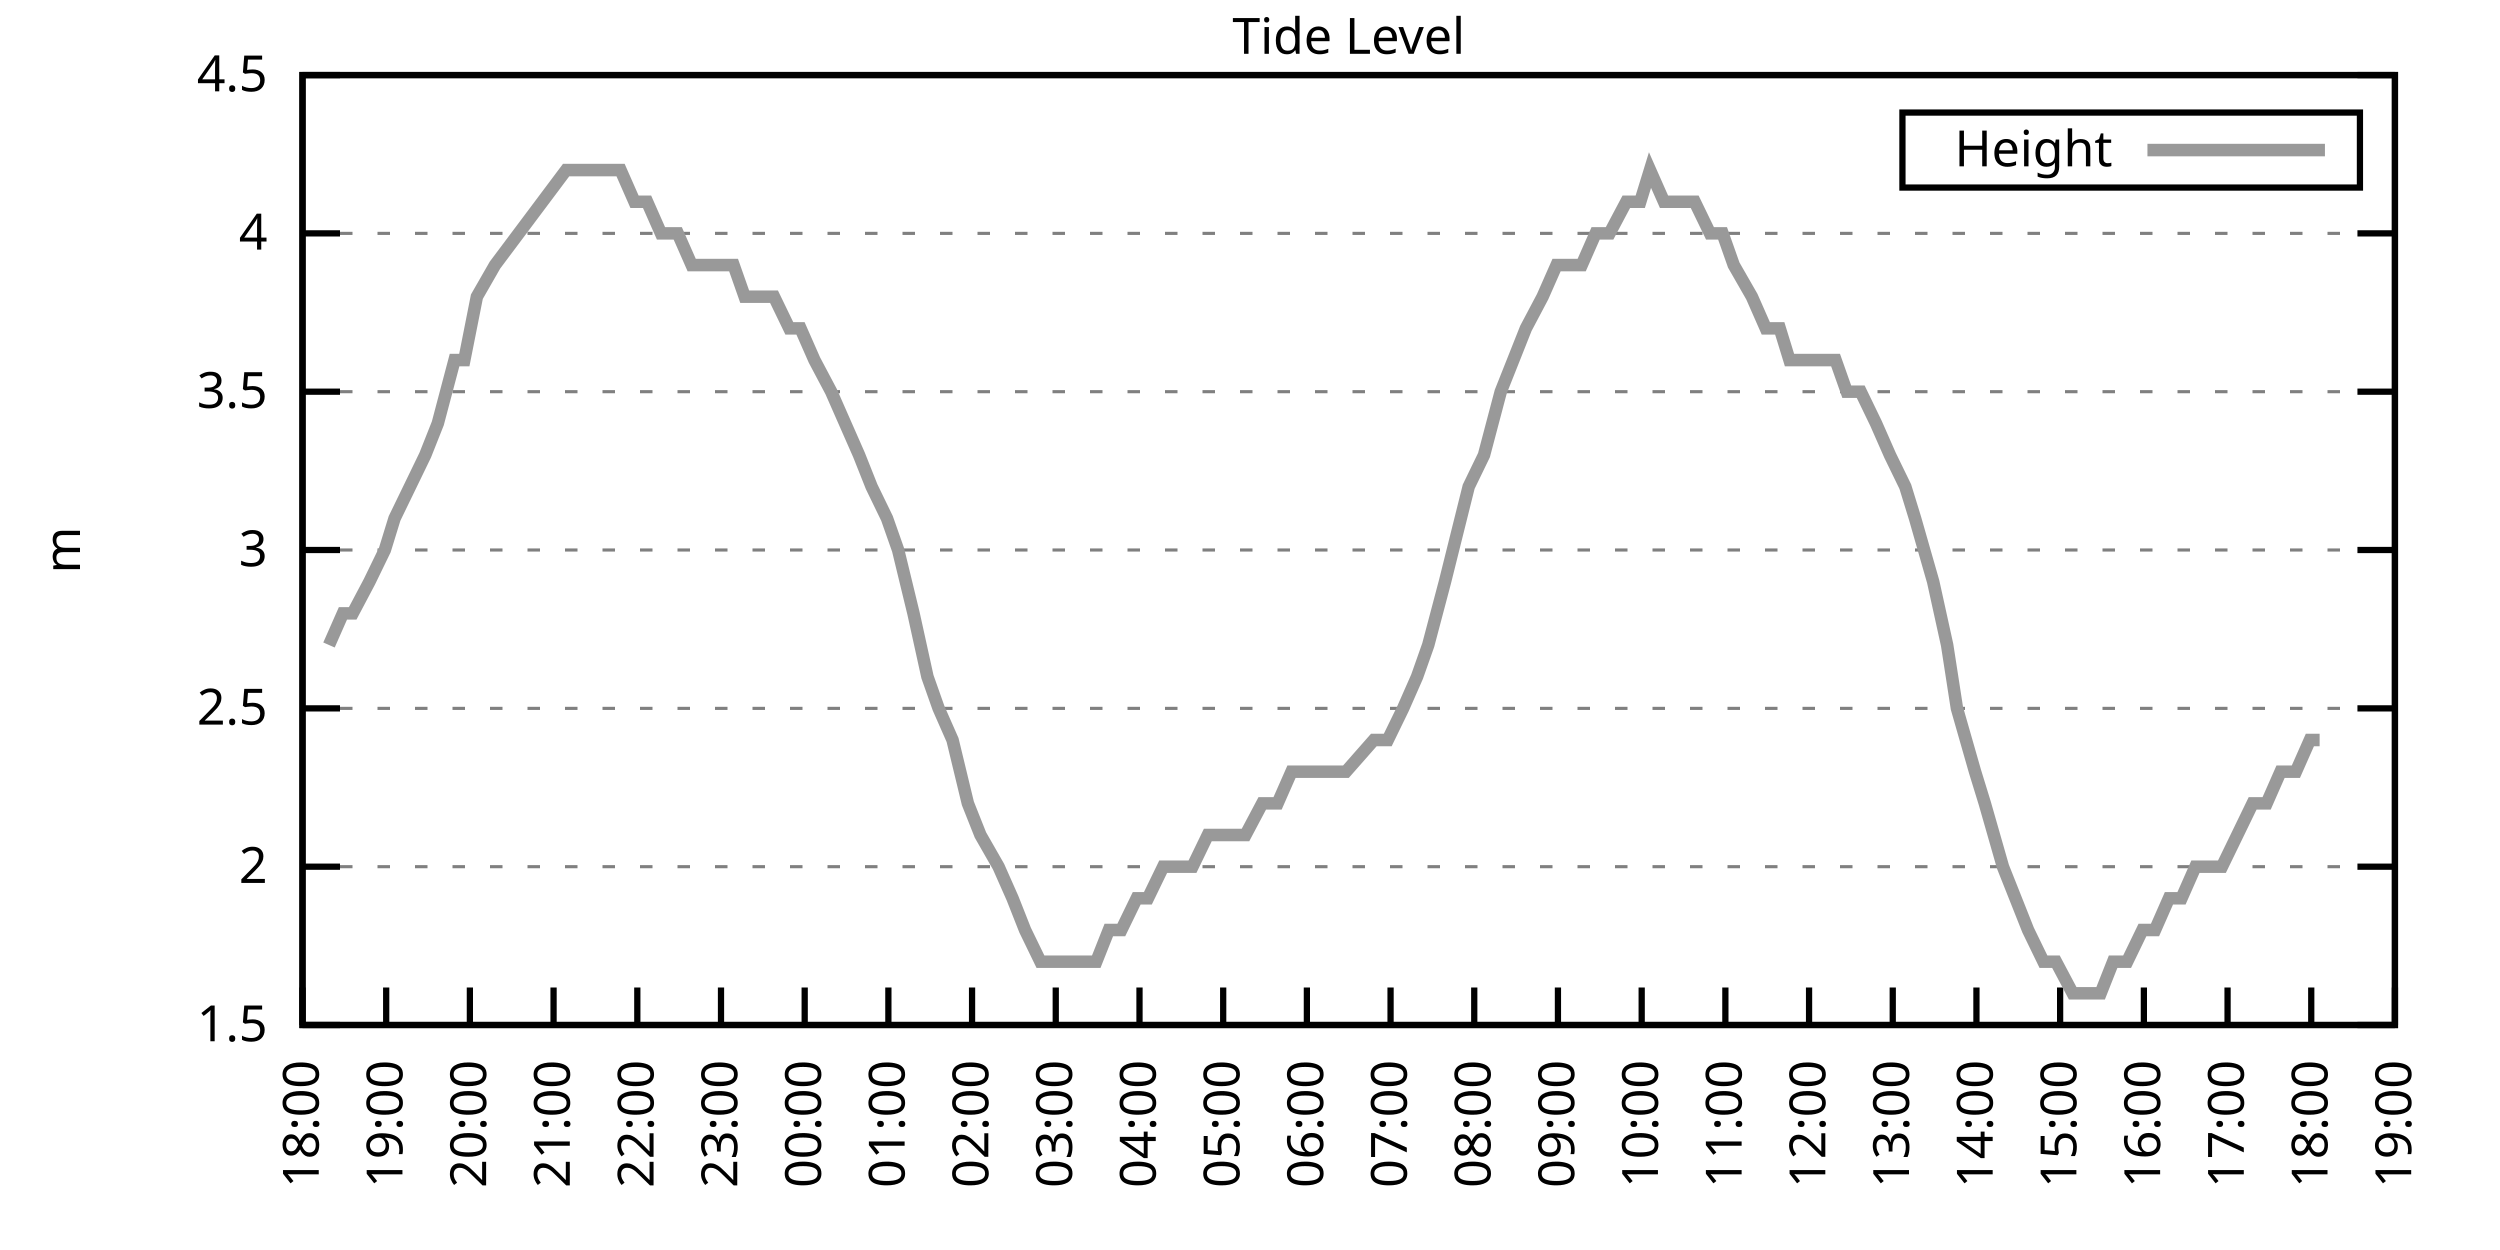
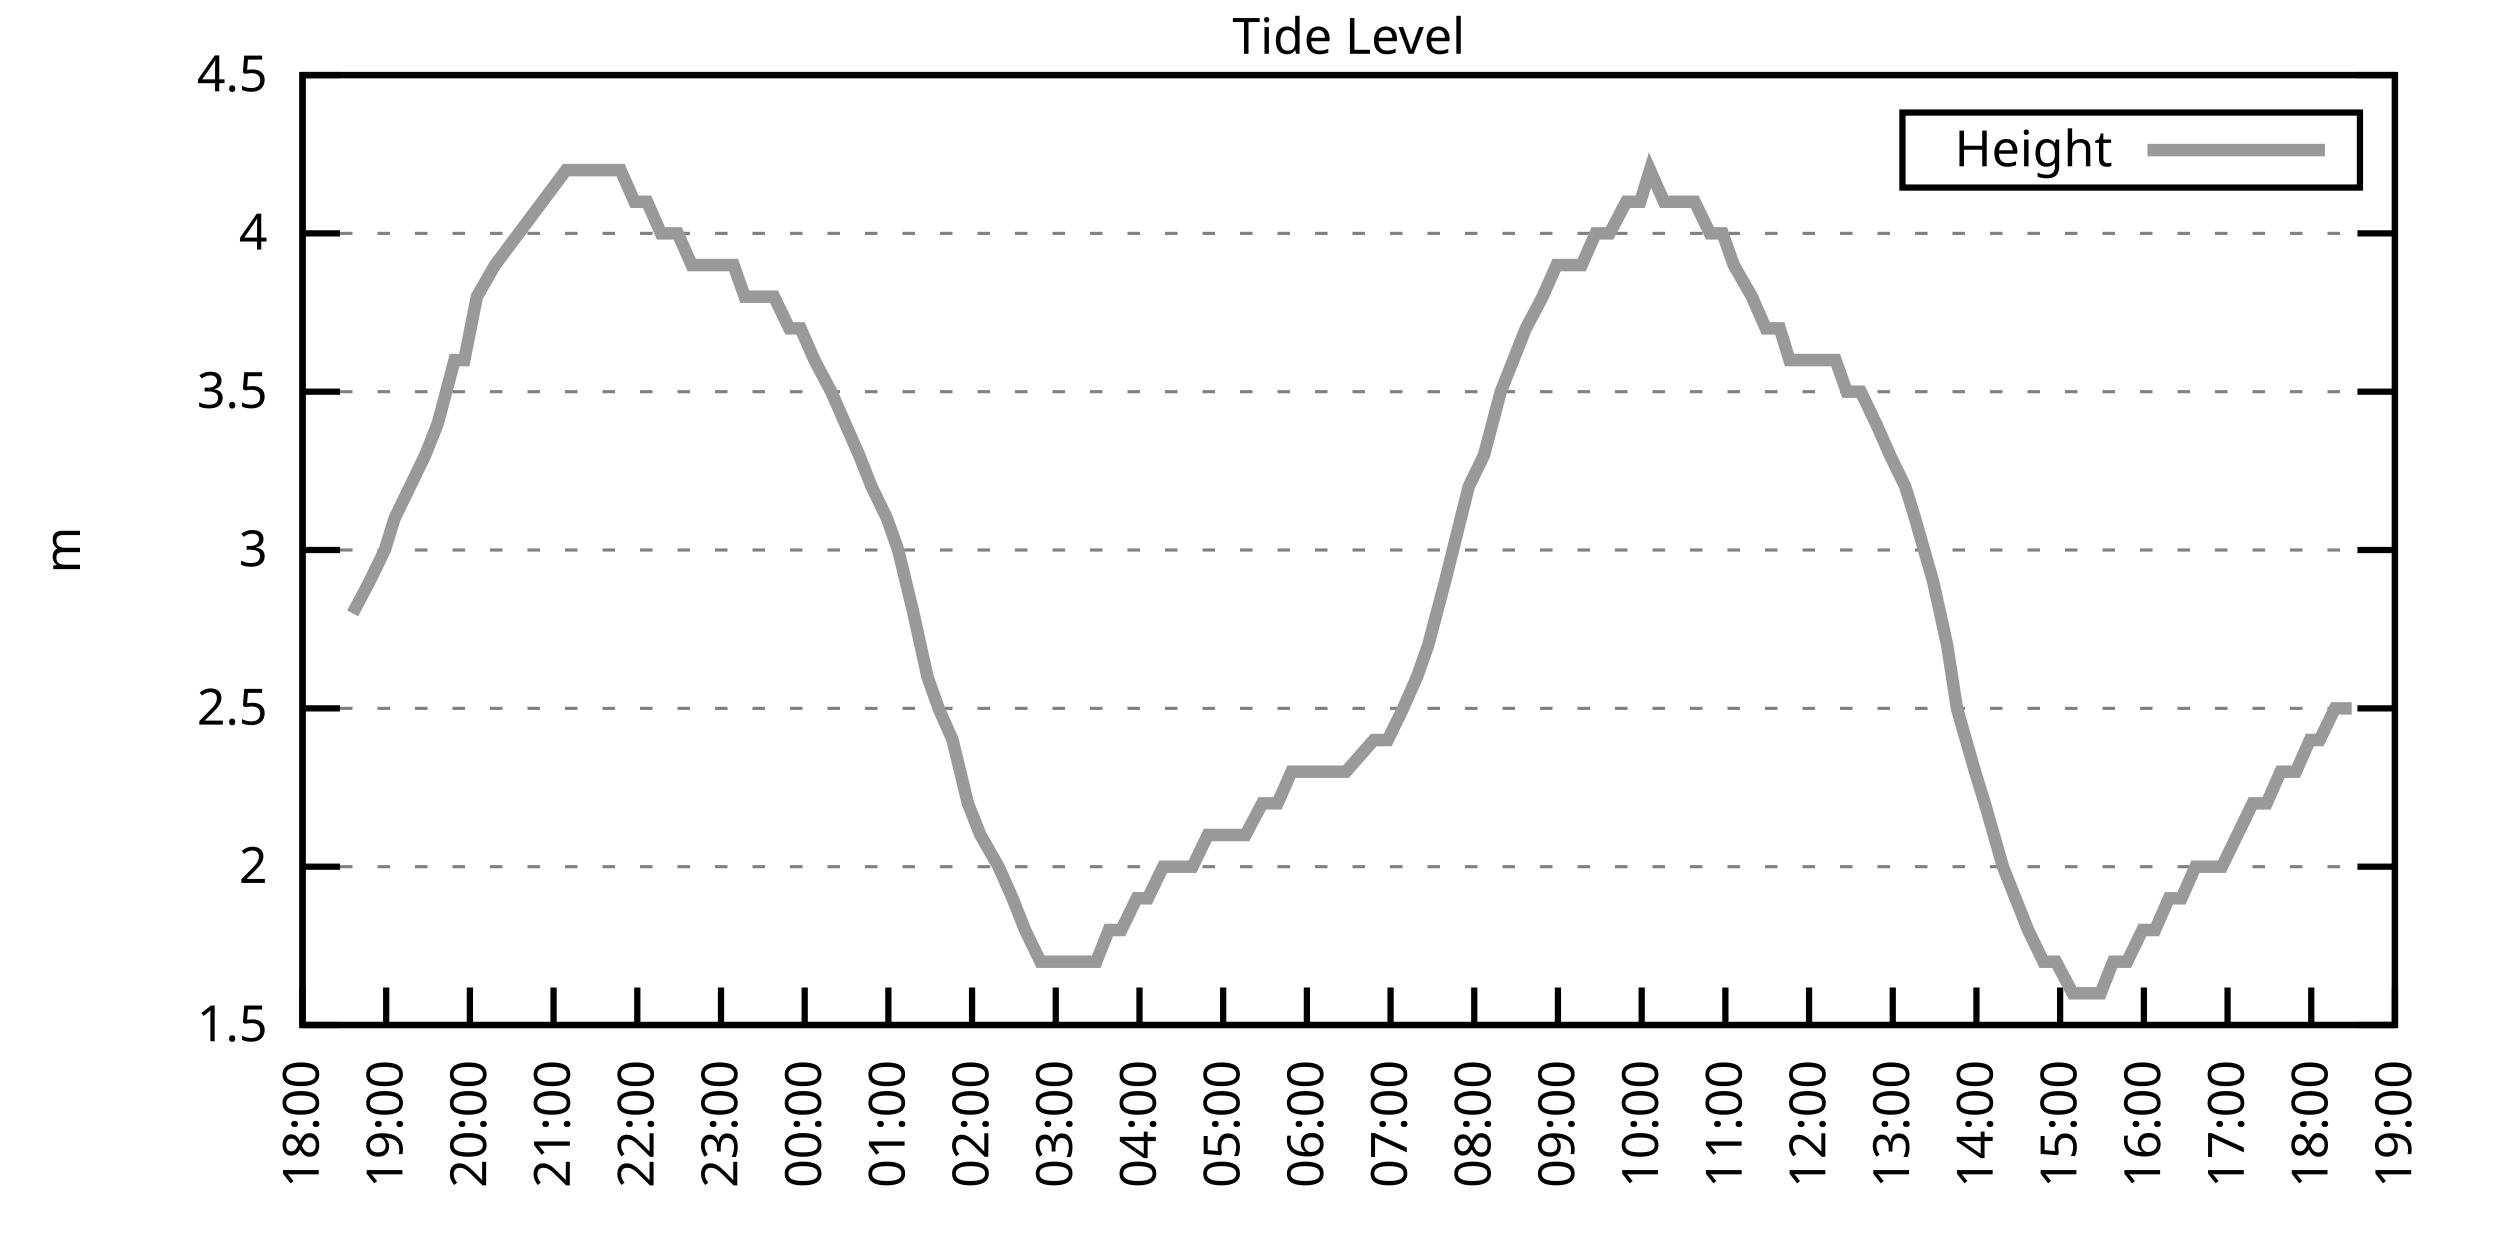
<svg xmlns="http://www.w3.org/2000/svg" xmlns:xlink="http://www.w3.org/1999/xlink" width="400" height="200" viewBox="0 0 400 200">
  <g id="gnuplot_canvas">
    <rect x="0" y="0" width="400" height="200" fill="none" />
    <defs>
      <circle id="gpDot" r="0.5" stroke-width="0.5" stroke="currentColor" />
      <path id="gpPt0" stroke-width="0.333" stroke="currentColor" d="M-1,0 h2 M0,-1 v2" />
      <path id="gpPt1" stroke-width="0.333" stroke="currentColor" d="M-1,-1 L1,1 M1,-1 L-1,1" />
      <path id="gpPt2" stroke-width="0.333" stroke="currentColor" d="M-1,0 L1,0 M0,-1 L0,1 M-1,-1 L1,1 M-1,1 L1,-1" />
      <rect id="gpPt3" stroke-width="0.333" stroke="currentColor" x="-1" y="-1" width="2" height="2" />
      <rect id="gpPt4" stroke-width="0.333" stroke="currentColor" fill="currentColor" x="-1" y="-1" width="2" height="2" />
      <circle id="gpPt5" stroke-width="0.333" stroke="currentColor" cx="0" cy="0" r="1" />
      <use xlink:href="#gpPt5" id="gpPt6" fill="currentColor" stroke="none" />
      <path id="gpPt7" stroke-width="0.333" stroke="currentColor" d="M0,-1.33 L-1.33,0.67 L1.33,0.67 z" />
      <use xlink:href="#gpPt7" id="gpPt8" fill="currentColor" stroke="none" />
      <use xlink:href="#gpPt7" id="gpPt9" stroke="currentColor" transform="rotate(180)" />
      <use xlink:href="#gpPt9" id="gpPt10" fill="currentColor" stroke="none" />
      <use xlink:href="#gpPt3" id="gpPt11" stroke="currentColor" transform="rotate(45)" />
      <use xlink:href="#gpPt11" id="gpPt12" fill="currentColor" stroke="none" />
      <path id="gpPt13" stroke-width="0.333" stroke="currentColor" d="M0,1.330 L1.265,0.411 L0.782,-1.067 L-0.782,-1.076 L-1.265,0.411 z" />
      <use xlink:href="#gpPt13" id="gpPt14" fill="currentColor" stroke="none" />
      <filter id="textbox" filterUnits="objectBoundingBox" x="0" y="0" height="1" width="1">
        <feFlood flood-color="white" flood-opacity="1" result="bgnd" />
        <feComposite in="SourceGraphic" in2="bgnd" operator="atop" />
      </filter>
      <filter id="greybox" filterUnits="objectBoundingBox" x="0" y="0" height="1" width="1">
        <feFlood flood-color="lightgrey" flood-opacity="1" result="grey" />
        <feComposite in="SourceGraphic" in2="grey" operator="atop" />
      </filter>
    </defs>
    <g fill="none" color="white" stroke="currentColor" stroke-width="1.00" stroke-linecap="butt" stroke-linejoin="miter">
</g>
    <g fill="none" color="black" stroke="currentColor" stroke-width="1.00" stroke-linecap="butt" stroke-linejoin="miter">
      <g stroke="none" shape-rendering="crispEdges">
        <polygon fill="rgb(255, 255, 255)" points="48.40,164.00 383.18,164.00 383.18,12.02 48.40,12.02 " />
      </g>
    </g>
    <g fill="none" color="black" stroke="currentColor" stroke-width="1.00" stroke-linecap="butt" stroke-linejoin="miter">
</g>
    <g fill="none" color="black" stroke="black" stroke-width="0.50" stroke-linecap="butt" stroke-linejoin="miter">
</g>
    <g fill="none" color="gray" stroke="currentColor" stroke-width="0.50" stroke-linecap="butt" stroke-linejoin="miter">
      <path stroke="gray" stroke-dasharray="2,4" class="gridline" d="M48.40,164.00 L383.19,164.00  " />
    </g>
    <g fill="none" color="gray" stroke="gray" stroke-width="1.00" stroke-linecap="butt" stroke-linejoin="miter">
</g>
    <g fill="none" color="black" stroke="currentColor" stroke-width="1.00" stroke-linecap="butt" stroke-linejoin="miter">
      <path stroke="black" d="M48.40,164.00 L54.40,164.00 M383.19,164.00 L377.19,164.00  " />
      <g transform="translate(42.80,166.60)" stroke="none" fill="black" font-family="Sans" font-size="8.00" text-anchor="end">
        <text>
          <tspan font-family="Sans"> 1.5</tspan>
        </text>
      </g>
    </g>
    <g fill="none" color="black" stroke="currentColor" stroke-width="1.00" stroke-linecap="butt" stroke-linejoin="miter">
</g>
    <g fill="none" color="black" stroke="black" stroke-width="0.50" stroke-linecap="butt" stroke-linejoin="miter">
</g>
    <g fill="none" color="gray" stroke="currentColor" stroke-width="0.50" stroke-linecap="butt" stroke-linejoin="miter">
      <path stroke="gray" stroke-dasharray="2,4" class="gridline" d="M48.40,138.67 L383.19,138.67  " />
    </g>
    <g fill="none" color="gray" stroke="gray" stroke-width="1.00" stroke-linecap="butt" stroke-linejoin="miter">
</g>
    <g fill="none" color="black" stroke="currentColor" stroke-width="1.00" stroke-linecap="butt" stroke-linejoin="miter">
      <path stroke="black" d="M48.40,138.67 L54.40,138.67 M383.19,138.67 L377.19,138.67  " />
      <g transform="translate(42.80,141.27)" stroke="none" fill="black" font-family="Sans" font-size="8.00" text-anchor="end">
        <text>
          <tspan font-family="Sans"> 2</tspan>
        </text>
      </g>
    </g>
    <g fill="none" color="black" stroke="currentColor" stroke-width="1.00" stroke-linecap="butt" stroke-linejoin="miter">
</g>
    <g fill="none" color="black" stroke="black" stroke-width="0.50" stroke-linecap="butt" stroke-linejoin="miter">
</g>
    <g fill="none" color="gray" stroke="currentColor" stroke-width="0.50" stroke-linecap="butt" stroke-linejoin="miter">
      <path stroke="gray" stroke-dasharray="2,4" class="gridline" d="M48.40,113.34 L383.19,113.34  " />
    </g>
    <g fill="none" color="gray" stroke="gray" stroke-width="1.00" stroke-linecap="butt" stroke-linejoin="miter">
</g>
    <g fill="none" color="black" stroke="currentColor" stroke-width="1.00" stroke-linecap="butt" stroke-linejoin="miter">
      <path stroke="black" d="M48.40,113.34 L54.40,113.34 M383.19,113.34 L377.19,113.34  " />
      <g transform="translate(42.80,115.94)" stroke="none" fill="black" font-family="Sans" font-size="8.00" text-anchor="end">
        <text>
          <tspan font-family="Sans"> 2.5</tspan>
        </text>
      </g>
    </g>
    <g fill="none" color="black" stroke="currentColor" stroke-width="1.00" stroke-linecap="butt" stroke-linejoin="miter">
</g>
    <g fill="none" color="black" stroke="black" stroke-width="0.50" stroke-linecap="butt" stroke-linejoin="miter">
</g>
    <g fill="none" color="gray" stroke="currentColor" stroke-width="0.50" stroke-linecap="butt" stroke-linejoin="miter">
      <path stroke="gray" stroke-dasharray="2,4" class="gridline" d="M48.40,88.00 L383.19,88.00  " />
    </g>
    <g fill="none" color="gray" stroke="gray" stroke-width="1.00" stroke-linecap="butt" stroke-linejoin="miter">
</g>
    <g fill="none" color="black" stroke="currentColor" stroke-width="1.00" stroke-linecap="butt" stroke-linejoin="miter">
      <path stroke="black" d="M48.40,88.00 L54.40,88.00 M383.19,88.00 L377.19,88.00  " />
      <g transform="translate(42.80,90.60)" stroke="none" fill="black" font-family="Sans" font-size="8.00" text-anchor="end">
        <text>
          <tspan font-family="Sans"> 3</tspan>
        </text>
      </g>
    </g>
    <g fill="none" color="black" stroke="currentColor" stroke-width="1.00" stroke-linecap="butt" stroke-linejoin="miter">
</g>
    <g fill="none" color="black" stroke="black" stroke-width="0.50" stroke-linecap="butt" stroke-linejoin="miter">
</g>
    <g fill="none" color="gray" stroke="currentColor" stroke-width="0.50" stroke-linecap="butt" stroke-linejoin="miter">
      <path stroke="gray" stroke-dasharray="2,4" class="gridline" d="M48.40,62.67 L383.19,62.67  " />
    </g>
    <g fill="none" color="gray" stroke="gray" stroke-width="1.00" stroke-linecap="butt" stroke-linejoin="miter">
</g>
    <g fill="none" color="black" stroke="currentColor" stroke-width="1.00" stroke-linecap="butt" stroke-linejoin="miter">
      <path stroke="black" d="M48.40,62.67 L54.40,62.67 M383.19,62.67 L377.19,62.67  " />
      <g transform="translate(42.80,65.27)" stroke="none" fill="black" font-family="Sans" font-size="8.00" text-anchor="end">
        <text>
          <tspan font-family="Sans"> 3.5</tspan>
        </text>
      </g>
    </g>
    <g fill="none" color="black" stroke="currentColor" stroke-width="1.00" stroke-linecap="butt" stroke-linejoin="miter">
</g>
    <g fill="none" color="black" stroke="black" stroke-width="0.50" stroke-linecap="butt" stroke-linejoin="miter">
</g>
    <g fill="none" color="gray" stroke="currentColor" stroke-width="0.50" stroke-linecap="butt" stroke-linejoin="miter">
      <path stroke="gray" stroke-dasharray="2,4" class="gridline" d="M48.40,37.34 L383.19,37.34  " />
    </g>
    <g fill="none" color="gray" stroke="gray" stroke-width="1.00" stroke-linecap="butt" stroke-linejoin="miter">
</g>
    <g fill="none" color="black" stroke="currentColor" stroke-width="1.00" stroke-linecap="butt" stroke-linejoin="miter">
      <path stroke="black" d="M48.40,37.34 L54.40,37.34 M383.19,37.34 L377.19,37.34  " />
      <g transform="translate(42.80,39.94)" stroke="none" fill="black" font-family="Sans" font-size="8.00" text-anchor="end">
        <text>
          <tspan font-family="Sans"> 4</tspan>
        </text>
      </g>
    </g>
    <g fill="none" color="black" stroke="currentColor" stroke-width="1.00" stroke-linecap="butt" stroke-linejoin="miter">
</g>
    <g fill="none" color="black" stroke="black" stroke-width="0.50" stroke-linecap="butt" stroke-linejoin="miter">
</g>
    <g fill="none" color="gray" stroke="currentColor" stroke-width="0.50" stroke-linecap="butt" stroke-linejoin="miter">
      <path stroke="gray" stroke-dasharray="2,4" class="gridline" d="M48.40,12.01 L383.19,12.01  " />
    </g>
    <g fill="none" color="gray" stroke="gray" stroke-width="1.00" stroke-linecap="butt" stroke-linejoin="miter">
</g>
    <g fill="none" color="black" stroke="currentColor" stroke-width="1.00" stroke-linecap="butt" stroke-linejoin="miter">
      <path stroke="black" d="M48.40,12.01 L54.40,12.01 M383.19,12.01 L377.19,12.01  " />
      <g transform="translate(42.80,14.61)" stroke="none" fill="black" font-family="Sans" font-size="8.00" text-anchor="end">
        <text>
          <tspan font-family="Sans"> 4.5</tspan>
        </text>
      </g>
    </g>
    <g fill="none" color="black" stroke="currentColor" stroke-width="1.00" stroke-linecap="butt" stroke-linejoin="miter">
      <path stroke="black" d="M48.40,164.00 L48.40,158.00  " />
      <g transform="translate(51.00,169.60) rotate(270.00)" stroke="none" fill="black" font-family="Sans" font-size="8.00" text-anchor="end">
        <text>
          <tspan font-family="Sans">18:00</tspan>
        </text>
      </g>
    </g>
    <g fill="none" color="black" stroke="currentColor" stroke-width="1.00" stroke-linecap="butt" stroke-linejoin="miter">
      <path stroke="black" d="M61.79,164.00 L61.79,158.00  " />
      <g transform="translate(64.39,169.60) rotate(270.00)" stroke="none" fill="black" font-family="Sans" font-size="8.00" text-anchor="end">
        <text>
          <tspan font-family="Sans">19:00</tspan>
        </text>
      </g>
    </g>
    <g fill="none" color="black" stroke="currentColor" stroke-width="1.00" stroke-linecap="butt" stroke-linejoin="miter">
      <path stroke="black" d="M75.18,164.00 L75.18,158.00  " />
      <g transform="translate(77.78,169.60) rotate(270.00)" stroke="none" fill="black" font-family="Sans" font-size="8.00" text-anchor="end">
        <text>
          <tspan font-family="Sans">20:00</tspan>
        </text>
      </g>
    </g>
    <g fill="none" color="black" stroke="currentColor" stroke-width="1.00" stroke-linecap="butt" stroke-linejoin="miter">
      <path stroke="black" d="M88.57,164.00 L88.57,158.00  " />
      <g transform="translate(91.17,169.60) rotate(270.00)" stroke="none" fill="black" font-family="Sans" font-size="8.00" text-anchor="end">
        <text>
          <tspan font-family="Sans">21:00</tspan>
        </text>
      </g>
    </g>
    <g fill="none" color="black" stroke="currentColor" stroke-width="1.00" stroke-linecap="butt" stroke-linejoin="miter">
      <path stroke="black" d="M101.97,164.00 L101.97,158.00  " />
      <g transform="translate(104.57,169.60) rotate(270.00)" stroke="none" fill="black" font-family="Sans" font-size="8.00" text-anchor="end">
        <text>
          <tspan font-family="Sans">22:00</tspan>
        </text>
      </g>
    </g>
    <g fill="none" color="black" stroke="currentColor" stroke-width="1.00" stroke-linecap="butt" stroke-linejoin="miter">
      <path stroke="black" d="M115.36,164.00 L115.36,158.00  " />
      <g transform="translate(117.96,169.60) rotate(270.00)" stroke="none" fill="black" font-family="Sans" font-size="8.00" text-anchor="end">
        <text>
          <tspan font-family="Sans">23:00</tspan>
        </text>
      </g>
    </g>
    <g fill="none" color="black" stroke="currentColor" stroke-width="1.00" stroke-linecap="butt" stroke-linejoin="miter">
      <path stroke="black" d="M128.75,164.00 L128.75,158.00  " />
      <g transform="translate(131.35,169.60) rotate(270.00)" stroke="none" fill="black" font-family="Sans" font-size="8.00" text-anchor="end">
        <text>
          <tspan font-family="Sans">00:00</tspan>
        </text>
      </g>
    </g>
    <g fill="none" color="black" stroke="currentColor" stroke-width="1.00" stroke-linecap="butt" stroke-linejoin="miter">
      <path stroke="black" d="M142.14,164.00 L142.14,158.00  " />
      <g transform="translate(144.74,169.60) rotate(270.00)" stroke="none" fill="black" font-family="Sans" font-size="8.00" text-anchor="end">
        <text>
          <tspan font-family="Sans">01:00</tspan>
        </text>
      </g>
    </g>
    <g fill="none" color="black" stroke="currentColor" stroke-width="1.00" stroke-linecap="butt" stroke-linejoin="miter">
      <path stroke="black" d="M155.53,164.00 L155.53,158.00  " />
      <g transform="translate(158.13,169.60) rotate(270.00)" stroke="none" fill="black" font-family="Sans" font-size="8.00" text-anchor="end">
        <text>
          <tspan font-family="Sans">02:00</tspan>
        </text>
      </g>
    </g>
    <g fill="none" color="black" stroke="currentColor" stroke-width="1.00" stroke-linecap="butt" stroke-linejoin="miter">
      <path stroke="black" d="M168.92,164.00 L168.92,158.00  " />
      <g transform="translate(171.52,169.60) rotate(270.00)" stroke="none" fill="black" font-family="Sans" font-size="8.00" text-anchor="end">
        <text>
          <tspan font-family="Sans">03:00</tspan>
        </text>
      </g>
    </g>
    <g fill="none" color="black" stroke="currentColor" stroke-width="1.00" stroke-linecap="butt" stroke-linejoin="miter">
      <path stroke="black" d="M182.32,164.00 L182.32,158.00  " />
      <g transform="translate(184.92,169.60) rotate(270.00)" stroke="none" fill="black" font-family="Sans" font-size="8.00" text-anchor="end">
        <text>
          <tspan font-family="Sans">04:00</tspan>
        </text>
      </g>
    </g>
    <g fill="none" color="black" stroke="currentColor" stroke-width="1.00" stroke-linecap="butt" stroke-linejoin="miter">
      <path stroke="black" d="M195.71,164.00 L195.71,158.00  " />
      <g transform="translate(198.31,169.60) rotate(270.00)" stroke="none" fill="black" font-family="Sans" font-size="8.00" text-anchor="end">
        <text>
          <tspan font-family="Sans">05:00</tspan>
        </text>
      </g>
    </g>
    <g fill="none" color="black" stroke="currentColor" stroke-width="1.00" stroke-linecap="butt" stroke-linejoin="miter">
      <path stroke="black" d="M209.10,164.00 L209.10,158.00  " />
      <g transform="translate(211.70,169.60) rotate(270.00)" stroke="none" fill="black" font-family="Sans" font-size="8.00" text-anchor="end">
        <text>
          <tspan font-family="Sans">06:00</tspan>
        </text>
      </g>
    </g>
    <g fill="none" color="black" stroke="currentColor" stroke-width="1.00" stroke-linecap="butt" stroke-linejoin="miter">
      <path stroke="black" d="M222.49,164.00 L222.49,158.00  " />
      <g transform="translate(225.09,169.60) rotate(270.00)" stroke="none" fill="black" font-family="Sans" font-size="8.00" text-anchor="end">
        <text>
          <tspan font-family="Sans">07:00</tspan>
        </text>
      </g>
    </g>
    <g fill="none" color="black" stroke="currentColor" stroke-width="1.00" stroke-linecap="butt" stroke-linejoin="miter">
      <path stroke="black" d="M235.88,164.00 L235.88,158.00  " />
      <g transform="translate(238.48,169.60) rotate(270.00)" stroke="none" fill="black" font-family="Sans" font-size="8.00" text-anchor="end">
        <text>
          <tspan font-family="Sans">08:00</tspan>
        </text>
      </g>
    </g>
    <g fill="none" color="black" stroke="currentColor" stroke-width="1.00" stroke-linecap="butt" stroke-linejoin="miter">
      <path stroke="black" d="M249.27,164.00 L249.27,158.00  " />
      <g transform="translate(251.87,169.60) rotate(270.00)" stroke="none" fill="black" font-family="Sans" font-size="8.00" text-anchor="end">
        <text>
          <tspan font-family="Sans">09:00</tspan>
        </text>
      </g>
    </g>
    <g fill="none" color="black" stroke="currentColor" stroke-width="1.00" stroke-linecap="butt" stroke-linejoin="miter">
      <path stroke="black" d="M262.67,164.00 L262.67,158.00  " />
      <g transform="translate(265.27,169.60) rotate(270.00)" stroke="none" fill="black" font-family="Sans" font-size="8.00" text-anchor="end">
        <text>
          <tspan font-family="Sans">10:00</tspan>
        </text>
      </g>
    </g>
    <g fill="none" color="black" stroke="currentColor" stroke-width="1.00" stroke-linecap="butt" stroke-linejoin="miter">
      <path stroke="black" d="M276.06,164.00 L276.06,158.00  " />
      <g transform="translate(278.66,169.60) rotate(270.00)" stroke="none" fill="black" font-family="Sans" font-size="8.00" text-anchor="end">
        <text>
          <tspan font-family="Sans">11:00</tspan>
        </text>
      </g>
    </g>
    <g fill="none" color="black" stroke="currentColor" stroke-width="1.00" stroke-linecap="butt" stroke-linejoin="miter">
      <path stroke="black" d="M289.45,164.00 L289.45,158.00  " />
      <g transform="translate(292.05,169.60) rotate(270.00)" stroke="none" fill="black" font-family="Sans" font-size="8.00" text-anchor="end">
        <text>
          <tspan font-family="Sans">12:00</tspan>
        </text>
      </g>
    </g>
    <g fill="none" color="black" stroke="currentColor" stroke-width="1.00" stroke-linecap="butt" stroke-linejoin="miter">
      <path stroke="black" d="M302.84,164.00 L302.84,158.00  " />
      <g transform="translate(305.44,169.60) rotate(270.00)" stroke="none" fill="black" font-family="Sans" font-size="8.00" text-anchor="end">
        <text>
          <tspan font-family="Sans">13:00</tspan>
        </text>
      </g>
    </g>
    <g fill="none" color="black" stroke="currentColor" stroke-width="1.00" stroke-linecap="butt" stroke-linejoin="miter">
      <path stroke="black" d="M316.23,164.00 L316.23,158.00  " />
      <g transform="translate(318.83,169.60) rotate(270.00)" stroke="none" fill="black" font-family="Sans" font-size="8.00" text-anchor="end">
        <text>
          <tspan font-family="Sans">14:00</tspan>
        </text>
      </g>
    </g>
    <g fill="none" color="black" stroke="currentColor" stroke-width="1.00" stroke-linecap="butt" stroke-linejoin="miter">
      <path stroke="black" d="M329.62,164.00 L329.62,158.00  " />
      <g transform="translate(332.22,169.60) rotate(270.00)" stroke="none" fill="black" font-family="Sans" font-size="8.00" text-anchor="end">
        <text>
          <tspan font-family="Sans">15:00</tspan>
        </text>
      </g>
    </g>
    <g fill="none" color="black" stroke="currentColor" stroke-width="1.00" stroke-linecap="butt" stroke-linejoin="miter">
      <path stroke="black" d="M343.02,164.00 L343.02,158.00  " />
      <g transform="translate(345.62,169.60) rotate(270.00)" stroke="none" fill="black" font-family="Sans" font-size="8.00" text-anchor="end">
        <text>
          <tspan font-family="Sans">16:00</tspan>
        </text>
      </g>
    </g>
    <g fill="none" color="black" stroke="currentColor" stroke-width="1.00" stroke-linecap="butt" stroke-linejoin="miter">
      <path stroke="black" d="M356.41,164.00 L356.41,158.00  " />
      <g transform="translate(359.01,169.60) rotate(270.00)" stroke="none" fill="black" font-family="Sans" font-size="8.00" text-anchor="end">
        <text>
          <tspan font-family="Sans">17:00</tspan>
        </text>
      </g>
    </g>
    <g fill="none" color="black" stroke="currentColor" stroke-width="1.00" stroke-linecap="butt" stroke-linejoin="miter">
      <path stroke="black" d="M369.80,164.00 L369.80,158.00  " />
      <g transform="translate(372.40,169.60) rotate(270.00)" stroke="none" fill="black" font-family="Sans" font-size="8.00" text-anchor="end">
        <text>
          <tspan font-family="Sans">18:00</tspan>
        </text>
      </g>
    </g>
    <g fill="none" color="black" stroke="currentColor" stroke-width="1.00" stroke-linecap="butt" stroke-linejoin="miter">
      <path stroke="black" d="M383.19,164.00 L383.19,158.00  " />
      <g transform="translate(385.79,169.60) rotate(270.00)" stroke="none" fill="black" font-family="Sans" font-size="8.00" text-anchor="end">
        <text>
          <tspan font-family="Sans">19:00</tspan>
        </text>
      </g>
    </g>
    <g fill="none" color="black" stroke="currentColor" stroke-width="1.00" stroke-linecap="butt" stroke-linejoin="miter">
</g>
    <g fill="none" color="black" stroke="currentColor" stroke-width="1.00" stroke-linecap="butt" stroke-linejoin="miter">
      <path stroke="black" d="M48.40,12.01 L48.40,164.00 L383.19,164.00 L383.19,12.01 L48.40,12.01 Z  " />
    </g>
    <g fill="none" color="black" stroke="currentColor" stroke-width="1.00" stroke-linecap="butt" stroke-linejoin="miter">
</g>
    <g fill="none" color="black" stroke="currentColor" stroke-width="1.00" stroke-linecap="butt" stroke-linejoin="miter">
      <path stroke="black" d="M304.39,30.01 L304.39,18.01 L377.59,18.01 L377.59,30.01 L304.39,30.01 Z  " />
    </g>
    <g id="Tide_level_plot_1">
      <g fill="none" color="white" stroke="black" stroke-width="2.00" stroke-linecap="butt" stroke-linejoin="miter">
</g>
      <g fill="none" color="black" stroke="currentColor" stroke-width="2.00" stroke-linecap="butt" stroke-linejoin="miter">
        <g transform="translate(337.99,26.61)" stroke="none" fill="black" font-family="Sans" font-size="8.00" text-anchor="end">
          <text>
            <tspan font-family="Sans">Height</tspan>
          </text>
        </g>
      </g>
      <g fill="none" color="black" stroke="currentColor" stroke-width="2.00" stroke-linecap="butt" stroke-linejoin="miter">
-         <path stroke="rgb(153, 153, 153)" d="M343.59,24.01 L371.99,24.01 M52.64,103.20 L54.87,98.14 L56.43,98.14 L59.11,93.07 L61.57,88.00 L63.13,82.94   L65.59,77.87 L68.04,72.81 L70.05,67.74 L72.73,57.61 L74.29,57.61 L76.30,47.47 L79.20,42.41 L90.58,27.21   L92.15,27.21 L94.60,27.21 L97.06,27.21 L99.29,27.21 L101.52,32.28 L103.53,32.28 L105.76,37.34 L108.44,37.34   L110.67,42.41 L112.46,42.41 L114.91,42.41 L117.37,42.41 L119.15,47.47 L121.38,47.47 L123.84,47.47 L126.29,52.54   L128.08,52.54 L130.31,57.61 L132.99,62.67 L135.22,67.74 L137.45,72.81 L139.46,77.87 L141.92,82.94 L143.70,88.00   L146.16,98.14 L148.39,108.27 L150.18,113.34 L152.41,118.40 L154.86,128.54 L156.87,133.60 L159.77,138.67 L162.01,143.73   L164.01,148.80 L166.47,153.87 L168.48,153.87 L170.93,153.87 L172.50,153.87 L175.40,153.87 L177.41,148.80 L179.41,148.80   L181.87,143.73 L183.66,143.73 L186.11,138.67 L188.57,138.67 L190.80,138.67 L193.25,133.60 L195.48,133.60 L197.72,133.60   L199.28,133.60 L201.96,128.54 L204.41,128.54 L206.64,123.47 L208.88,123.47 L211.11,123.47 L213.34,123.47 L215.35,123.47   L219.81,118.40 L222.04,118.40 L224.50,113.34 L226.73,108.27 L228.52,103.20 L231.20,93.07 L234.99,77.87 L237.44,72.81   L240.12,62.67 L242.13,57.61 L244.14,52.54 L246.82,47.47 L249.05,42.41 L250.61,42.41 L253.07,42.41 L255.30,37.34   L257.53,37.34 L260.21,32.28 L262.44,32.28 L264.00,27.21 L266.24,32.28 L269.14,32.28 L271.15,32.28 L273.60,37.34   L275.61,37.34 L277.40,42.41 L280.30,47.47 L282.53,52.54 L284.76,52.54 L286.32,57.61 L288.78,57.61 L291.46,57.61   L293.69,57.61 L295.48,62.67 L297.71,62.67 L300.16,67.74 L302.39,72.81 L304.85,77.87 L306.41,82.94 L309.31,93.07   L311.54,103.20 L313.11,113.34 L316.01,123.47 L317.57,128.54 L320.47,138.67 L322.48,143.73 L324.49,148.80 L326.95,153.87   L328.95,153.87 L331.63,158.93 L333.86,158.93 L336.10,158.93 L338.10,153.87 L340.34,153.87 L342.79,148.80 L344.80,148.80   L347.03,143.73 L349.04,143.73 L351.27,138.67 L353.73,138.67 L355.51,138.67 L357.97,133.60 L360.42,128.54 L362.66,128.54   L364.89,123.47 L367.34,123.47 L369.58,118.40 L371.14,118.40  " />
+         <path stroke="rgb(153, 153, 153)" d="M343.59,24.01 L371.99,24.01 M56.43,98.14 L59.11,93.07 L61.57,88.00 L63.13,82.94 L65.59,77.87 L68.04,72.81   L70.05,67.74 L72.73,57.61 L74.29,57.61 L76.30,47.47 L79.20,42.41 L90.58,27.21 L92.15,27.21 L94.60,27.21   L97.06,27.21 L99.29,27.21 L101.52,32.28 L103.53,32.28 L105.76,37.34 L108.44,37.34 L110.67,42.41 L112.46,42.41   L114.91,42.41 L117.37,42.41 L119.15,47.47 L121.38,47.47 L123.84,47.47 L126.29,52.54 L128.08,52.54 L130.31,57.61   L132.99,62.67 L135.22,67.74 L137.45,72.81 L139.46,77.87 L141.92,82.94 L143.70,88.00 L146.16,98.14 L148.39,108.27   L150.18,113.34 L152.41,118.40 L154.86,128.54 L156.87,133.60 L159.77,138.67 L162.01,143.73 L164.01,148.80 L166.47,153.87   L168.48,153.87 L170.93,153.87 L172.50,153.87 L175.40,153.87 L177.41,148.80 L179.41,148.80 L181.87,143.73 L183.66,143.73   L186.11,138.67 L188.57,138.67 L190.80,138.67 L193.25,133.60 L195.48,133.60 L197.72,133.60 L199.28,133.60 L201.96,128.54   L204.41,128.54 L206.64,123.47 L208.88,123.47 L211.11,123.47 L213.34,123.47 L215.35,123.47 L219.81,118.40 L222.04,118.40   L224.50,113.34 L226.73,108.27 L228.52,103.20 L231.20,93.07 L234.99,77.87 L237.44,72.81 L240.12,62.67 L242.13,57.61   L244.14,52.54 L246.82,47.47 L249.05,42.41 L250.61,42.41 L253.07,42.41 L255.30,37.34 L257.53,37.34 L260.21,32.28   L262.44,32.28 L264.00,27.21 L266.24,32.28 L269.14,32.28 L271.15,32.28 L273.60,37.34 L275.61,37.34 L277.40,42.41   L280.30,47.47 L282.53,52.54 L284.76,52.54 L286.32,57.61 L288.78,57.61 L291.46,57.61 L293.69,57.61 L295.48,62.67   L297.71,62.67 L300.16,67.74 L302.39,72.81 L304.85,77.87 L306.41,82.94 L309.31,93.07 L311.54,103.20 L313.11,113.34   L316.01,123.47 L317.57,128.54 L320.47,138.67 L322.48,143.73 L324.49,148.80 L326.95,153.87 L328.95,153.87 L331.63,158.93   L333.86,158.93 L336.10,158.93 L338.10,153.87 L340.34,153.87 L342.79,148.80 L344.80,148.80 L347.03,143.73 L349.04,143.73   L351.27,138.67 L353.73,138.67 L355.51,138.67 L357.97,133.60 L360.42,128.54 L362.66,128.54 L364.89,123.47 L367.34,123.47   L369.58,118.40 L371.14,118.40 L373.59,113.34 L376.27,113.34  " />
      </g>
    </g>
    <g fill="none" color="black" stroke="currentColor" stroke-width="2.00" stroke-linecap="butt" stroke-linejoin="miter">
</g>
    <g fill="none" color="black" stroke="black" stroke-width="1.00" stroke-linecap="butt" stroke-linejoin="miter">
</g>
    <g fill="none" color="black" stroke="currentColor" stroke-width="1.00" stroke-linecap="butt" stroke-linejoin="miter">
      <path stroke="black" d="M48.40,12.01 L48.40,164.00 L383.19,164.00 L383.19,12.01 L48.40,12.01 Z  " />
      <g transform="translate(12.80,88.01) rotate(270.00)" stroke="none" fill="black" font-family="Sans" font-size="8.00" text-anchor="middle">
        <text>
          <tspan font-family="Sans">m</tspan>
        </text>
      </g>
    </g>
    <g fill="none" color="black" stroke="currentColor" stroke-width="1.00" stroke-linecap="butt" stroke-linejoin="miter">
</g>
    <g fill="none" color="black" stroke="currentColor" stroke-width="1.00" stroke-linecap="butt" stroke-linejoin="miter">
      <g transform="translate(215.79,8.61)" stroke="none" fill="black" font-family="Sans" font-size="8.00" text-anchor="middle">
        <text>
          <tspan font-family="Sans">Tide Level</tspan>
        </text>
      </g>
    </g>
    <g fill="none" color="black" stroke="currentColor" stroke-width="1.00" stroke-linecap="butt" stroke-linejoin="miter">
</g>
  </g>
</svg>
